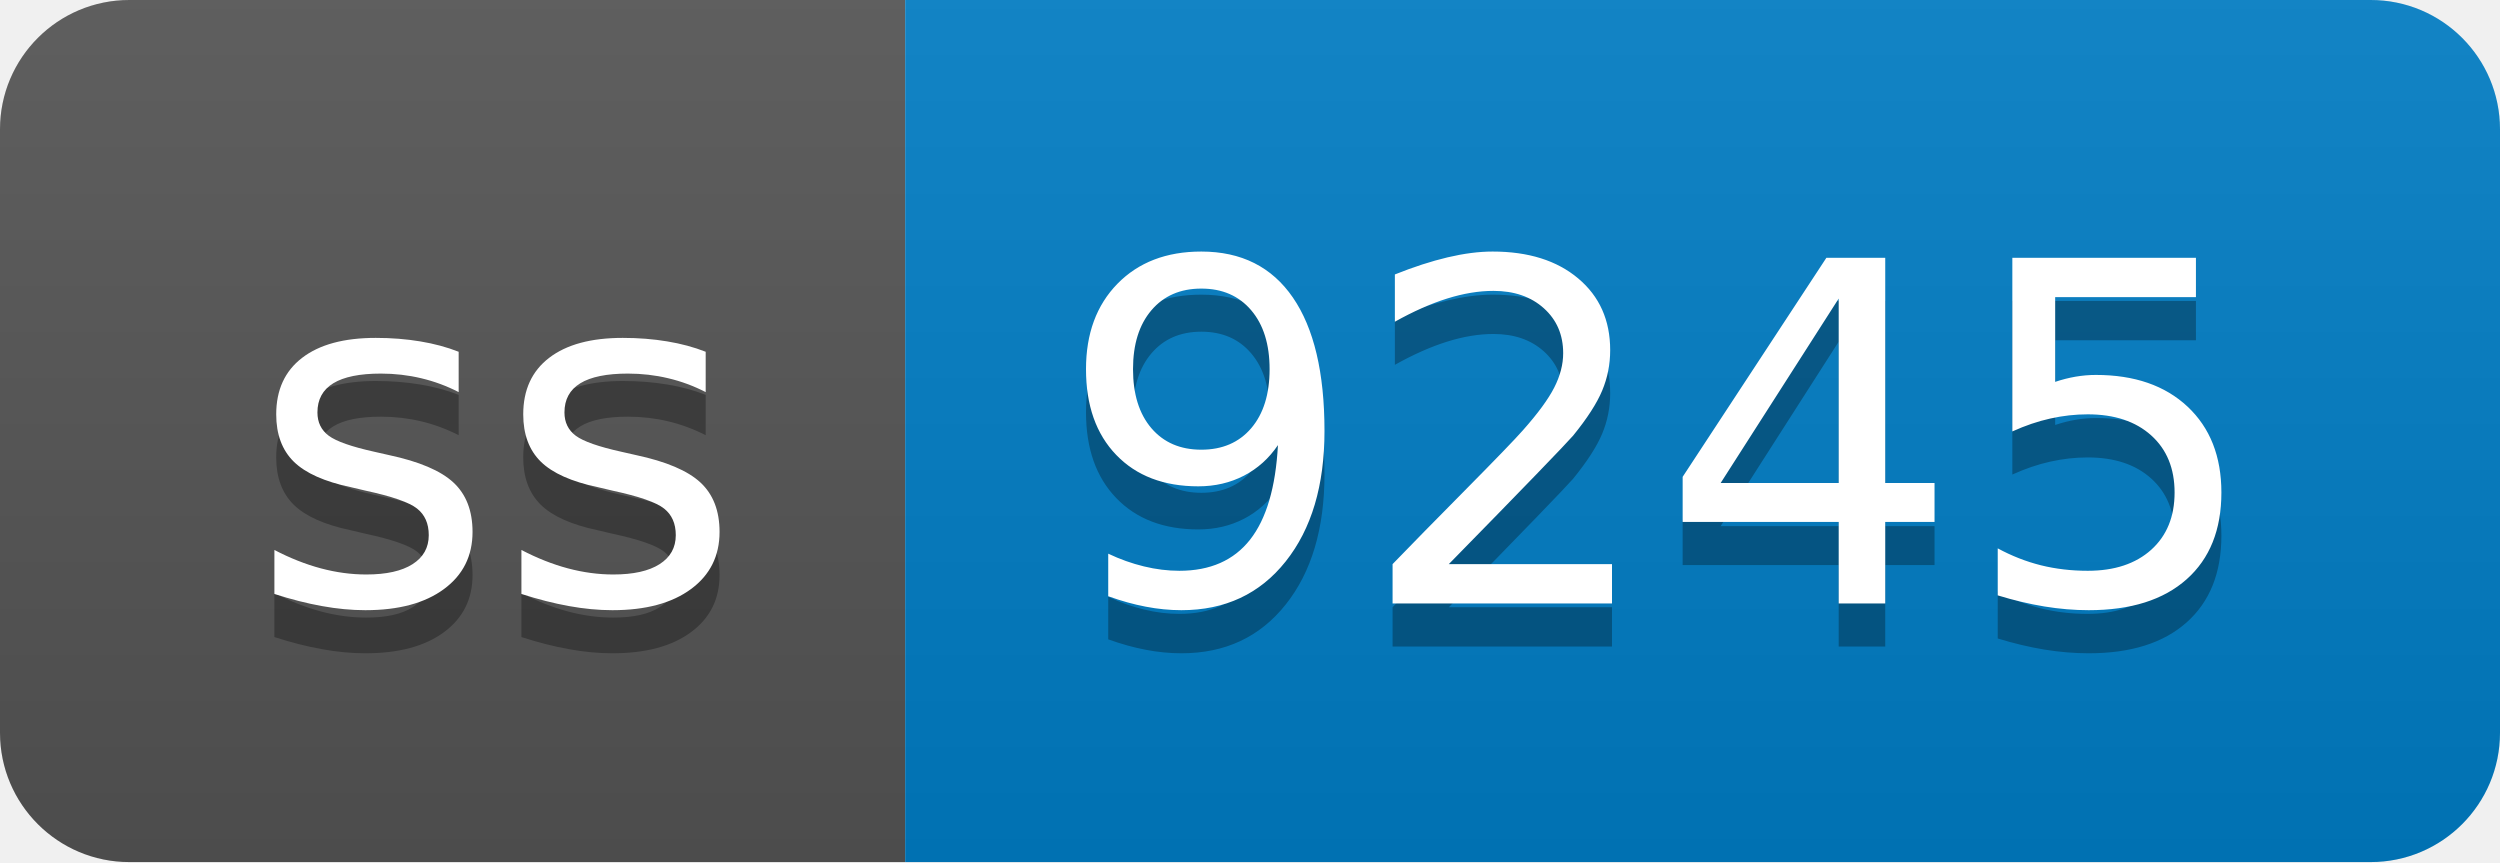
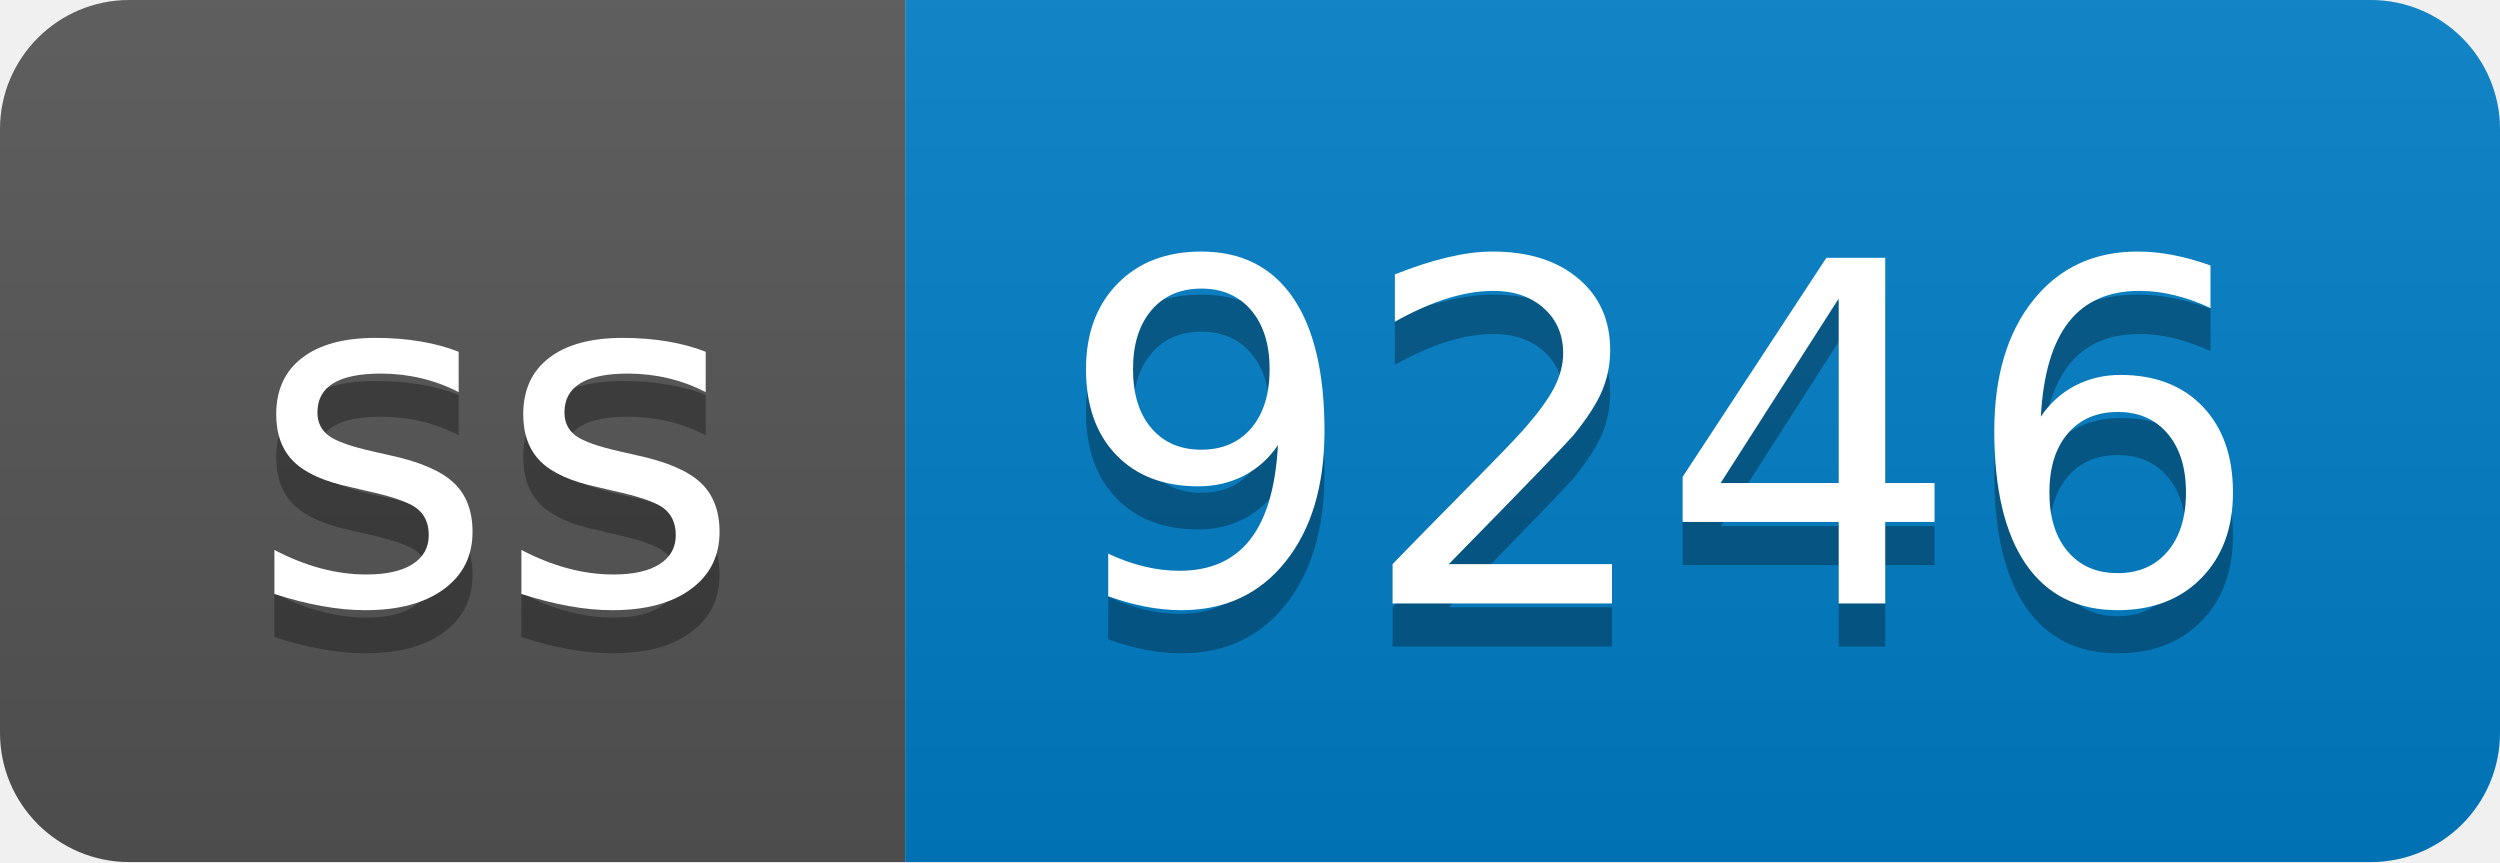
- <svg xmlns="http://www.w3.org/2000/svg" width="58" height="20" role="img" aria-label="ss: 9245">
+ <svg xmlns="http://www.w3.org/2000/svg" width="58" height="20" role="img" aria-label="ss: 9246">
  <linearGradient id="s" x2="0" y2="100%">
    <stop offset="0" stop-color="#bbb" stop-opacity=".1" />
    <stop offset="1" stop-opacity=".1" />
  </linearGradient>
  <clipPath id="r">
    <rect width="58" height="20" rx="3" fill="#fff" />
  </clipPath>
  <g clip-path="url(#r)">
    <rect width="21" height="20" fill="#555" />
    <rect x="21" width="37" height="20" fill="#007ec6" />
    <rect width="58" height="20" fill="url(#s)" />
  </g>
  <g fill="#fff" text-anchor="middle" font-family="Verdana,Geneva,DejaVu Sans,sans-serif" text-rendering="geometricPrecision" font-size="110">
    <text aria-hidden="true" x="115" y="150" fill="#010101" fill-opacity=".3" transform="scale(.1)" textLength="110">ss</text>
    <text x="115" y="140" transform="scale(.1)" fill="#fff" textLength="110">ss</text>
-     <text aria-hidden="true" x="385" y="150" fill="#010101" fill-opacity=".3" transform="scale(.1)" textLength="270">9245</text>
-     <text x="385" y="140" transform="scale(.1)" fill="#fff" textLength="270">9245</text>
+     <text aria-hidden="true" x="385" y="150" fill="#010101" fill-opacity=".3" transform="scale(.1)" textLength="270">9246</text>
+     <text x="385" y="140" transform="scale(.1)" fill="#fff" textLength="270">9246</text>
  </g>
</svg>
